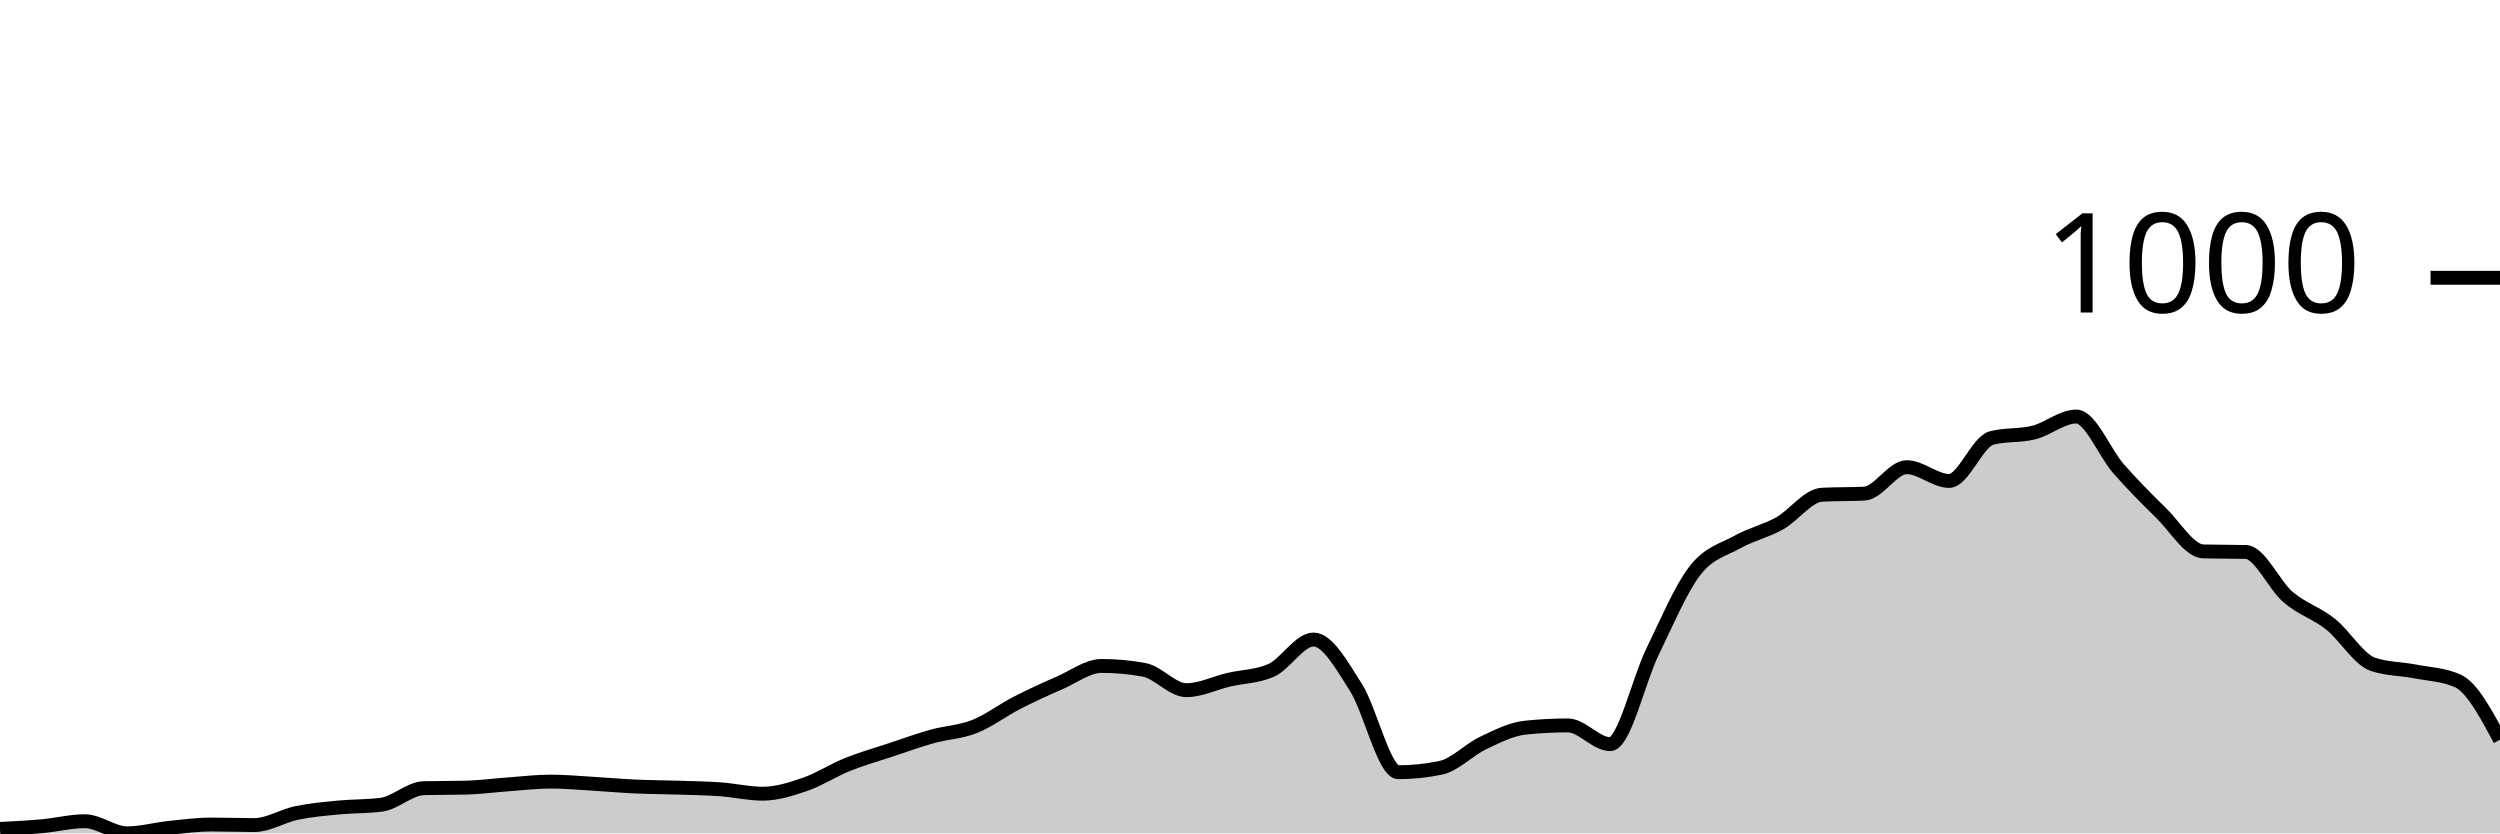
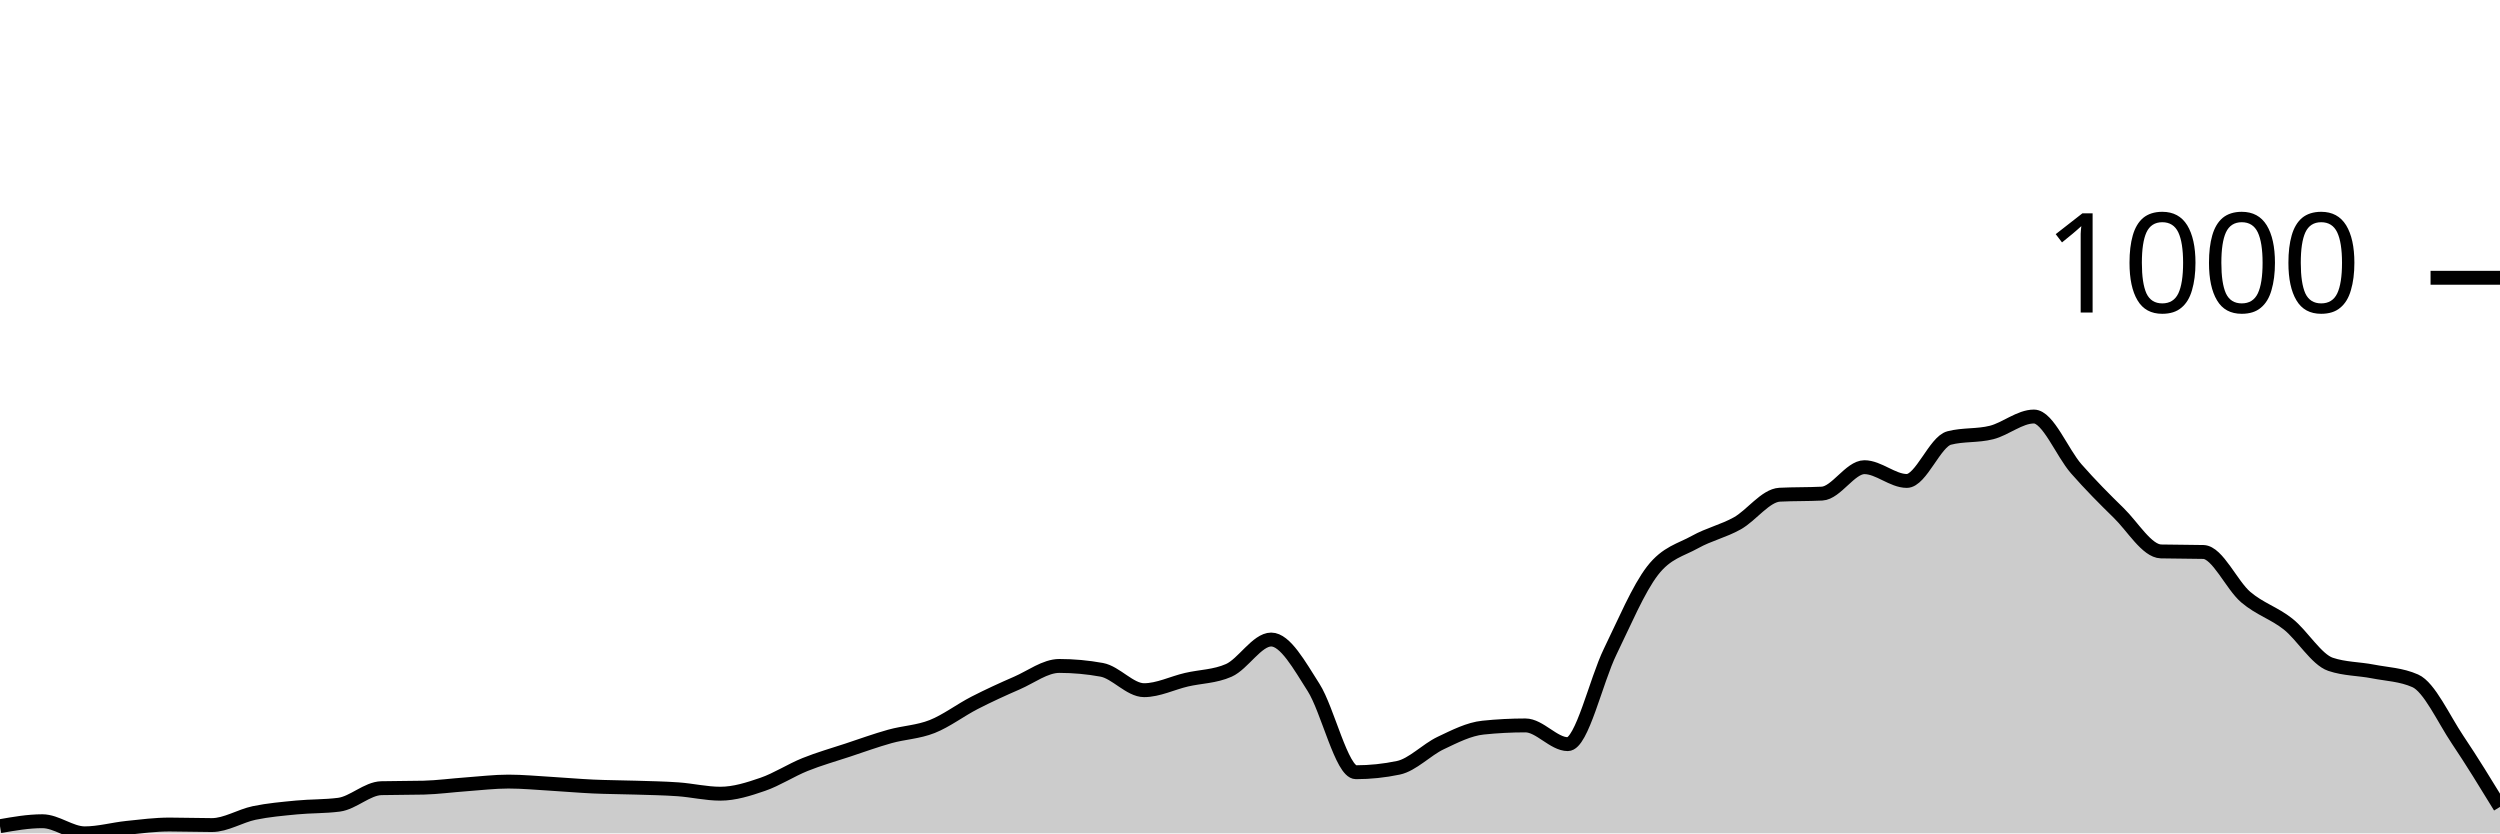
<svg xmlns="http://www.w3.org/2000/svg" viewBox="0 0 180 60">
  <g transform="translate(0,20)">
-     <path class="area" fill="rgba(0, 0, 0, 0.2)" d="M0,39.683C1.017,39.63,2.034,39.577,3.051,39.485C4.068,39.392,5.085,39.128,6.102,39.128C7.119,39.128,8.136,40,9.153,40C10.169,40,11.186,39.709,12.203,39.604C13.22,39.498,14.237,39.366,15.254,39.366C16.271,39.366,17.288,39.405,18.305,39.405C19.322,39.405,20.339,38.745,21.356,38.533C22.373,38.322,23.39,38.236,24.407,38.137C25.424,38.038,26.441,38.071,27.458,37.939C28.475,37.806,29.492,36.776,30.508,36.749C31.525,36.723,32.542,36.736,33.559,36.71C34.576,36.683,35.593,36.544,36.61,36.472C37.627,36.399,38.644,36.274,39.661,36.274C40.678,36.274,41.695,36.373,42.712,36.432C43.729,36.492,44.746,36.584,45.763,36.63C46.78,36.677,47.797,36.677,48.814,36.71C49.831,36.743,50.847,36.756,51.864,36.829C52.881,36.901,53.898,37.146,54.915,37.146C55.932,37.146,56.949,36.822,57.966,36.472C58.983,36.122,60,35.454,61.017,35.045C62.034,34.635,63.051,34.351,64.068,34.014C65.085,33.677,66.102,33.307,67.119,33.023C68.136,32.739,69.153,32.712,70.169,32.309C71.186,31.906,72.203,31.127,73.22,30.605C74.237,30.083,75.254,29.62,76.271,29.177C77.288,28.735,78.305,27.948,79.322,27.948C80.339,27.948,81.356,28.041,82.373,28.226C83.39,28.411,84.407,29.693,85.424,29.693C86.441,29.693,87.458,29.177,88.475,28.94C89.492,28.702,90.508,28.715,91.525,28.266C92.542,27.816,93.559,26.046,94.576,26.046C95.593,26.046,96.61,27.902,97.627,29.495C98.644,31.087,99.661,35.6,100.678,35.6C101.695,35.6,102.712,35.494,103.729,35.282C104.746,35.071,105.763,33.981,106.78,33.499C107.797,33.016,108.814,32.494,109.831,32.389C110.847,32.283,111.864,32.23,112.881,32.23C113.898,32.23,114.915,33.578,115.932,33.578C116.949,33.578,117.966,28.999,118.983,26.918C120,24.836,121.017,22.405,122.034,21.09C123.051,19.775,124.068,19.597,125.085,19.029C126.102,18.461,127.119,18.249,128.136,17.681C129.153,17.113,130.169,15.672,131.186,15.619C132.203,15.567,133.22,15.593,134.237,15.54C135.254,15.487,136.271,13.637,137.288,13.637C138.305,13.637,139.322,14.628,140.339,14.628C141.356,14.628,142.373,11.8,143.39,11.536C144.407,11.272,145.424,11.397,146.441,11.14C147.458,10.882,148.475,9.99,149.492,9.99C150.508,9.99,151.525,12.6,152.542,13.756C153.559,14.912,154.576,15.937,155.593,16.928C156.61,17.919,157.627,19.676,158.644,19.703C159.661,19.729,160.678,19.716,161.695,19.742C162.712,19.769,163.729,22.128,164.746,22.993C165.763,23.859,166.78,24.13,167.797,24.936C168.814,25.742,169.831,27.486,170.847,27.83C171.864,28.173,172.881,28.147,173.898,28.345C174.915,28.543,175.932,28.57,176.949,29.019C177.966,29.468,178.983,31.364,180,33.261L180,40C178.983,40,177.966,40,176.949,40C175.932,40,174.915,40,173.898,40C172.881,40,171.864,40,170.847,40C169.831,40,168.814,40,167.797,40C166.78,40,165.763,40,164.746,40C163.729,40,162.712,40,161.695,40C160.678,40,159.661,40,158.644,40C157.627,40,156.61,40,155.593,40C154.576,40,153.559,40,152.542,40C151.525,40,150.508,40,149.492,40C148.475,40,147.458,40,146.441,40C145.424,40,144.407,40,143.39,40C142.373,40,141.356,40,140.339,40C139.322,40,138.305,40,137.288,40C136.271,40,135.254,40,134.237,40C133.22,40,132.203,40,131.186,40C130.169,40,129.153,40,128.136,40C127.119,40,126.102,40,125.085,40C124.068,40,123.051,40,122.034,40C121.017,40,120,40,118.983,40C117.966,40,116.949,40,115.932,40C114.915,40,113.898,40,112.881,40C111.864,40,110.847,40,109.831,40C108.814,40,107.797,40,106.78,40C105.763,40,104.746,40,103.729,40C102.712,40,101.695,40,100.678,40C99.661,40,98.644,40,97.627,40C96.61,40,95.593,40,94.576,40C93.559,40,92.542,40,91.525,40C90.508,40,89.492,40,88.475,40C87.458,40,86.441,40,85.424,40C84.407,40,83.39,40,82.373,40C81.356,40,80.339,40,79.322,40C78.305,40,77.288,40,76.271,40C75.254,40,74.237,40,73.22,40C72.203,40,71.186,40,70.169,40C69.153,40,68.136,40,67.119,40C66.102,40,65.085,40,64.068,40C63.051,40,62.034,40,61.017,40C60,40,58.983,40,57.966,40C56.949,40,55.932,40,54.915,40C53.898,40,52.881,40,51.864,40C50.847,40,49.831,40,48.814,40C47.797,40,46.78,40,45.763,40C44.746,40,43.729,40,42.712,40C41.695,40,40.678,40,39.661,40C38.644,40,37.627,40,36.61,40C35.593,40,34.576,40,33.559,40C32.542,40,31.525,40,30.508,40C29.492,40,28.475,40,27.458,40C26.441,40,25.424,40,24.407,40C23.39,40,22.373,40,21.356,40C20.339,40,19.322,40,18.305,40C17.288,40,16.271,40,15.254,40C14.237,40,13.22,40,12.203,40C11.186,40,10.169,40,9.153,40C8.136,40,7.119,40,6.102,40C5.085,40,4.068,40,3.051,40C2.034,40,1.017,40,0,40Z" />
-     <path class="line" stroke="black" fill="none" d="M0,39.683C1.017,39.63,2.034,39.577,3.051,39.485C4.068,39.392,5.085,39.128,6.102,39.128C7.119,39.128,8.136,40,9.153,40C10.169,40,11.186,39.709,12.203,39.604C13.22,39.498,14.237,39.366,15.254,39.366C16.271,39.366,17.288,39.405,18.305,39.405C19.322,39.405,20.339,38.745,21.356,38.533C22.373,38.322,23.39,38.236,24.407,38.137C25.424,38.038,26.441,38.071,27.458,37.939C28.475,37.806,29.492,36.776,30.508,36.749C31.525,36.723,32.542,36.736,33.559,36.71C34.576,36.683,35.593,36.544,36.61,36.472C37.627,36.399,38.644,36.274,39.661,36.274C40.678,36.274,41.695,36.373,42.712,36.432C43.729,36.492,44.746,36.584,45.763,36.63C46.78,36.677,47.797,36.677,48.814,36.71C49.831,36.743,50.847,36.756,51.864,36.829C52.881,36.901,53.898,37.146,54.915,37.146C55.932,37.146,56.949,36.822,57.966,36.472C58.983,36.122,60,35.454,61.017,35.045C62.034,34.635,63.051,34.351,64.068,34.014C65.085,33.677,66.102,33.307,67.119,33.023C68.136,32.739,69.153,32.712,70.169,32.309C71.186,31.906,72.203,31.127,73.22,30.605C74.237,30.083,75.254,29.62,76.271,29.177C77.288,28.735,78.305,27.948,79.322,27.948C80.339,27.948,81.356,28.041,82.373,28.226C83.39,28.411,84.407,29.693,85.424,29.693C86.441,29.693,87.458,29.177,88.475,28.94C89.492,28.702,90.508,28.715,91.525,28.266C92.542,27.816,93.559,26.046,94.576,26.046C95.593,26.046,96.61,27.902,97.627,29.495C98.644,31.087,99.661,35.6,100.678,35.6C101.695,35.6,102.712,35.494,103.729,35.282C104.746,35.071,105.763,33.981,106.78,33.499C107.797,33.016,108.814,32.494,109.831,32.389C110.847,32.283,111.864,32.23,112.881,32.23C113.898,32.23,114.915,33.578,115.932,33.578C116.949,33.578,117.966,28.999,118.983,26.918C120,24.836,121.017,22.405,122.034,21.09C123.051,19.775,124.068,19.597,125.085,19.029C126.102,18.461,127.119,18.249,128.136,17.681C129.153,17.113,130.169,15.672,131.186,15.619C132.203,15.567,133.22,15.593,134.237,15.54C135.254,15.487,136.271,13.637,137.288,13.637C138.305,13.637,139.322,14.628,140.339,14.628C141.356,14.628,142.373,11.8,143.39,11.536C144.407,11.272,145.424,11.397,146.441,11.14C147.458,10.882,148.475,9.99,149.492,9.99C150.508,9.99,151.525,12.6,152.542,13.756C153.559,14.912,154.576,15.937,155.593,16.928C156.61,17.919,157.627,19.676,158.644,19.703C159.661,19.729,160.678,19.716,161.695,19.742C162.712,19.769,163.729,22.128,164.746,22.993C165.763,23.859,166.78,24.13,167.797,24.936C168.814,25.742,169.831,27.486,170.847,27.83C171.864,28.173,172.881,28.147,173.898,28.345C174.915,28.543,175.932,28.57,176.949,29.019C177.966,29.468,178.983,31.364,180,33.261" />
+     <path class="area" fill="rgba(0, 0, 0, 0.2)" d="M0,39.485C1.017,39.306,2.034,39.128,3.051,39.128C4.068,39.128,5.085,40,6.102,40C7.119,40,8.136,39.709,9.153,39.604C10.169,39.498,11.186,39.366,12.203,39.366C13.22,39.366,14.237,39.405,15.254,39.405C16.271,39.405,17.288,38.745,18.305,38.533C19.322,38.322,20.339,38.236,21.356,38.137C22.373,38.038,23.39,38.071,24.407,37.939C25.424,37.806,26.441,36.776,27.458,36.749C28.475,36.723,29.492,36.736,30.508,36.71C31.525,36.683,32.542,36.544,33.559,36.472C34.576,36.399,35.593,36.274,36.61,36.274C37.627,36.274,38.644,36.373,39.661,36.432C40.678,36.492,41.695,36.584,42.712,36.63C43.729,36.677,44.746,36.677,45.763,36.71C46.78,36.743,47.797,36.756,48.814,36.829C49.831,36.901,50.847,37.146,51.864,37.146C52.881,37.146,53.898,36.822,54.915,36.472C55.932,36.122,56.949,35.454,57.966,35.045C58.983,34.635,60,34.351,61.017,34.014C62.034,33.677,63.051,33.307,64.068,33.023C65.085,32.739,66.102,32.712,67.119,32.309C68.136,31.906,69.153,31.127,70.169,30.605C71.186,30.083,72.203,29.62,73.22,29.177C74.237,28.735,75.254,27.948,76.271,27.948C77.288,27.948,78.305,28.041,79.322,28.226C80.339,28.411,81.356,29.693,82.373,29.693C83.39,29.693,84.407,29.177,85.424,28.94C86.441,28.702,87.458,28.715,88.475,28.266C89.492,27.816,90.508,26.046,91.525,26.046C92.542,26.046,93.559,27.902,94.576,29.495C95.593,31.087,96.61,35.6,97.627,35.6C98.644,35.6,99.661,35.494,100.678,35.282C101.695,35.071,102.712,33.981,103.729,33.499C104.746,33.016,105.763,32.494,106.78,32.389C107.797,32.283,108.814,32.23,109.831,32.23C110.847,32.23,111.864,33.578,112.881,33.578C113.898,33.578,114.915,28.999,115.932,26.918C116.949,24.836,117.966,22.405,118.983,21.09C120,19.775,121.017,19.597,122.034,19.029C123.051,18.461,124.068,18.249,125.085,17.681C126.102,17.113,127.119,15.672,128.136,15.619C129.153,15.567,130.169,15.593,131.186,15.54C132.203,15.487,133.22,13.637,134.237,13.637C135.254,13.637,136.271,14.628,137.288,14.628C138.305,14.628,139.322,11.8,140.339,11.536C141.356,11.272,142.373,11.397,143.39,11.14C144.407,10.882,145.424,9.99,146.441,9.99C147.458,9.99,148.475,12.6,149.492,13.756C150.508,14.912,151.525,15.937,152.542,16.928C153.559,17.919,154.576,19.676,155.593,19.703C156.61,19.729,157.627,19.716,158.644,19.742C159.661,19.769,160.678,22.128,161.695,22.993C162.712,23.859,163.729,24.13,164.746,24.936C165.763,25.742,166.78,27.486,167.797,27.83C168.814,28.173,169.831,28.147,170.847,28.345C171.864,28.543,172.881,28.57,173.898,29.019C174.915,29.468,175.932,31.748,176.949,33.261C177.966,34.774,178.983,36.435,180,38.097L180,40C178.983,40,177.966,40,176.949,40C175.932,40,174.915,40,173.898,40C172.881,40,171.864,40,170.847,40C169.831,40,168.814,40,167.797,40C166.78,40,165.763,40,164.746,40C163.729,40,162.712,40,161.695,40C160.678,40,159.661,40,158.644,40C157.627,40,156.61,40,155.593,40C154.576,40,153.559,40,152.542,40C151.525,40,150.508,40,149.492,40C148.475,40,147.458,40,146.441,40C145.424,40,144.407,40,143.39,40C142.373,40,141.356,40,140.339,40C139.322,40,138.305,40,137.288,40C136.271,40,135.254,40,134.237,40C133.22,40,132.203,40,131.186,40C130.169,40,129.153,40,128.136,40C127.119,40,126.102,40,125.085,40C124.068,40,123.051,40,122.034,40C121.017,40,120,40,118.983,40C117.966,40,116.949,40,115.932,40C114.915,40,113.898,40,112.881,40C111.864,40,110.847,40,109.831,40C108.814,40,107.797,40,106.78,40C105.763,40,104.746,40,103.729,40C102.712,40,101.695,40,100.678,40C99.661,40,98.644,40,97.627,40C96.61,40,95.593,40,94.576,40C93.559,40,92.542,40,91.525,40C90.508,40,89.492,40,88.475,40C87.458,40,86.441,40,85.424,40C84.407,40,83.39,40,82.373,40C81.356,40,80.339,40,79.322,40C78.305,40,77.288,40,76.271,40C75.254,40,74.237,40,73.22,40C72.203,40,71.186,40,70.169,40C69.153,40,68.136,40,67.119,40C66.102,40,65.085,40,64.068,40C63.051,40,62.034,40,61.017,40C60,40,58.983,40,57.966,40C56.949,40,55.932,40,54.915,40C53.898,40,52.881,40,51.864,40C50.847,40,49.831,40,48.814,40C47.797,40,46.78,40,45.763,40C44.746,40,43.729,40,42.712,40C41.695,40,40.678,40,39.661,40C38.644,40,37.627,40,36.61,40C35.593,40,34.576,40,33.559,40C32.542,40,31.525,40,30.508,40C29.492,40,28.475,40,27.458,40C26.441,40,25.424,40,24.407,40C23.39,40,22.373,40,21.356,40C20.339,40,19.322,40,18.305,40C17.288,40,16.271,40,15.254,40C14.237,40,13.22,40,12.203,40C11.186,40,10.169,40,9.153,40C8.136,40,7.119,40,6.102,40C5.085,40,4.068,40,3.051,40C2.034,40,1.017,40,0,40Z" />
+     <path class="line" stroke="black" fill="none" d="M0,39.485C1.017,39.306,2.034,39.128,3.051,39.128C4.068,39.128,5.085,40,6.102,40C7.119,40,8.136,39.709,9.153,39.604C10.169,39.498,11.186,39.366,12.203,39.366C13.22,39.366,14.237,39.405,15.254,39.405C16.271,39.405,17.288,38.745,18.305,38.533C19.322,38.322,20.339,38.236,21.356,38.137C22.373,38.038,23.39,38.071,24.407,37.939C25.424,37.806,26.441,36.776,27.458,36.749C28.475,36.723,29.492,36.736,30.508,36.71C31.525,36.683,32.542,36.544,33.559,36.472C34.576,36.399,35.593,36.274,36.61,36.274C37.627,36.274,38.644,36.373,39.661,36.432C40.678,36.492,41.695,36.584,42.712,36.63C43.729,36.677,44.746,36.677,45.763,36.71C46.78,36.743,47.797,36.756,48.814,36.829C49.831,36.901,50.847,37.146,51.864,37.146C52.881,37.146,53.898,36.822,54.915,36.472C55.932,36.122,56.949,35.454,57.966,35.045C58.983,34.635,60,34.351,61.017,34.014C62.034,33.677,63.051,33.307,64.068,33.023C65.085,32.739,66.102,32.712,67.119,32.309C68.136,31.906,69.153,31.127,70.169,30.605C71.186,30.083,72.203,29.62,73.22,29.177C74.237,28.735,75.254,27.948,76.271,27.948C77.288,27.948,78.305,28.041,79.322,28.226C80.339,28.411,81.356,29.693,82.373,29.693C83.39,29.693,84.407,29.177,85.424,28.94C86.441,28.702,87.458,28.715,88.475,28.266C89.492,27.816,90.508,26.046,91.525,26.046C92.542,26.046,93.559,27.902,94.576,29.495C95.593,31.087,96.61,35.6,97.627,35.6C98.644,35.6,99.661,35.494,100.678,35.282C101.695,35.071,102.712,33.981,103.729,33.499C104.746,33.016,105.763,32.494,106.78,32.389C107.797,32.283,108.814,32.23,109.831,32.23C110.847,32.23,111.864,33.578,112.881,33.578C113.898,33.578,114.915,28.999,115.932,26.918C116.949,24.836,117.966,22.405,118.983,21.09C120,19.775,121.017,19.597,122.034,19.029C123.051,18.461,124.068,18.249,125.085,17.681C126.102,17.113,127.119,15.672,128.136,15.619C129.153,15.567,130.169,15.593,131.186,15.54C132.203,15.487,133.22,13.637,134.237,13.637C135.254,13.637,136.271,14.628,137.288,14.628C138.305,14.628,139.322,11.8,140.339,11.536C141.356,11.272,142.373,11.397,143.39,11.14C144.407,10.882,145.424,9.99,146.441,9.99C147.458,9.99,148.475,12.6,149.492,13.756C150.508,14.912,151.525,15.937,152.542,16.928C153.559,17.919,154.576,19.676,155.593,19.703C156.61,19.729,157.627,19.716,158.644,19.742C159.661,19.769,160.678,22.128,161.695,22.993C162.712,23.859,163.729,24.13,164.746,24.936C165.763,25.742,166.78,27.486,167.797,27.83C168.814,28.173,169.831,28.147,170.847,28.345C171.864,28.543,172.881,28.57,173.898,29.019C174.915,29.468,175.932,31.748,176.949,33.261C177.966,34.774,178.983,36.435,180,38.097" />
    <path class="axis-ceiling" stroke-width="1" stroke="black" fill="none" d="M175,0L180,0" />
    <text class="axis-ceiling-label" font-family="sans-serif" text-anchor="end" font-size="10px" x="170" y="2.5">1000</text>
  </g>
</svg>
